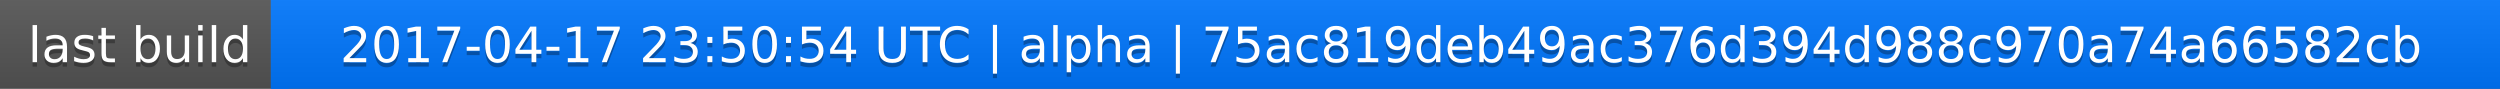
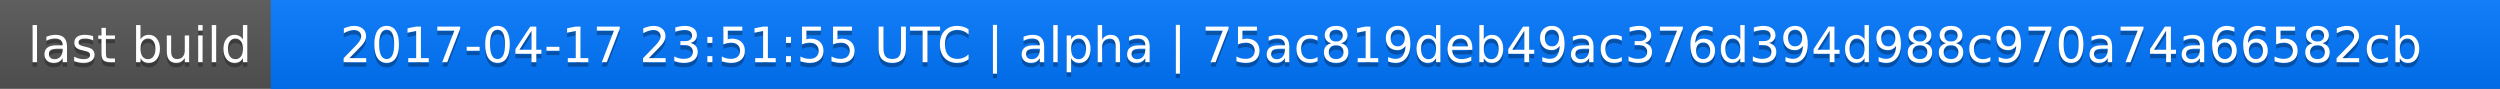
<svg xmlns="http://www.w3.org/2000/svg" width="563" height="20">
  <linearGradient id="a" x2="0" y2="100%">
    <stop offset="0" stop-color="#bbb" stop-opacity=".1" />
    <stop offset="1" stop-opacity=".1" />
  </linearGradient>
  <rect rx="0" width="563" height="20" fill="#555" />
  <rect rx="0" x="61" width="502" height="20" fill="#07f" />
  <path fill="#07f" d="M61 0h4v20h-4z" />
  <rect rx="0" width="563" height="20" fill="url(#a)" />
  <g fill="#fff" text-anchor="middle" font-family="DejaVu Sans,Verdana,Geneva,sans-serif" font-size="11">
    <text x="31.5" y="15" fill="#010101" fill-opacity=".3">last build</text>
    <text x="31.5" y="14">last build</text>
-     <text x="311" y="15" fill="#010101" fill-opacity=".3">2017-04-17 23:50:54 UTC | alpha | 75ac819deb49ac376d394d988c970a74a66582cb</text>
-     <text x="311" y="14">2017-04-17 23:50:54 UTC | alpha | 75ac819deb49ac376d394d988c970a74a66582cb</text>
+     <text x="311" y="15" fill="#010101" fill-opacity=".3">2017-04-17 23:51:55 UTC | alpha | 75ac819deb49ac376d394d988c970a74a66582cb</text>
+     <text x="311" y="14">2017-04-17 23:51:55 UTC | alpha | 75ac819deb49ac376d394d988c970a74a66582cb</text>
  </g>
</svg>
